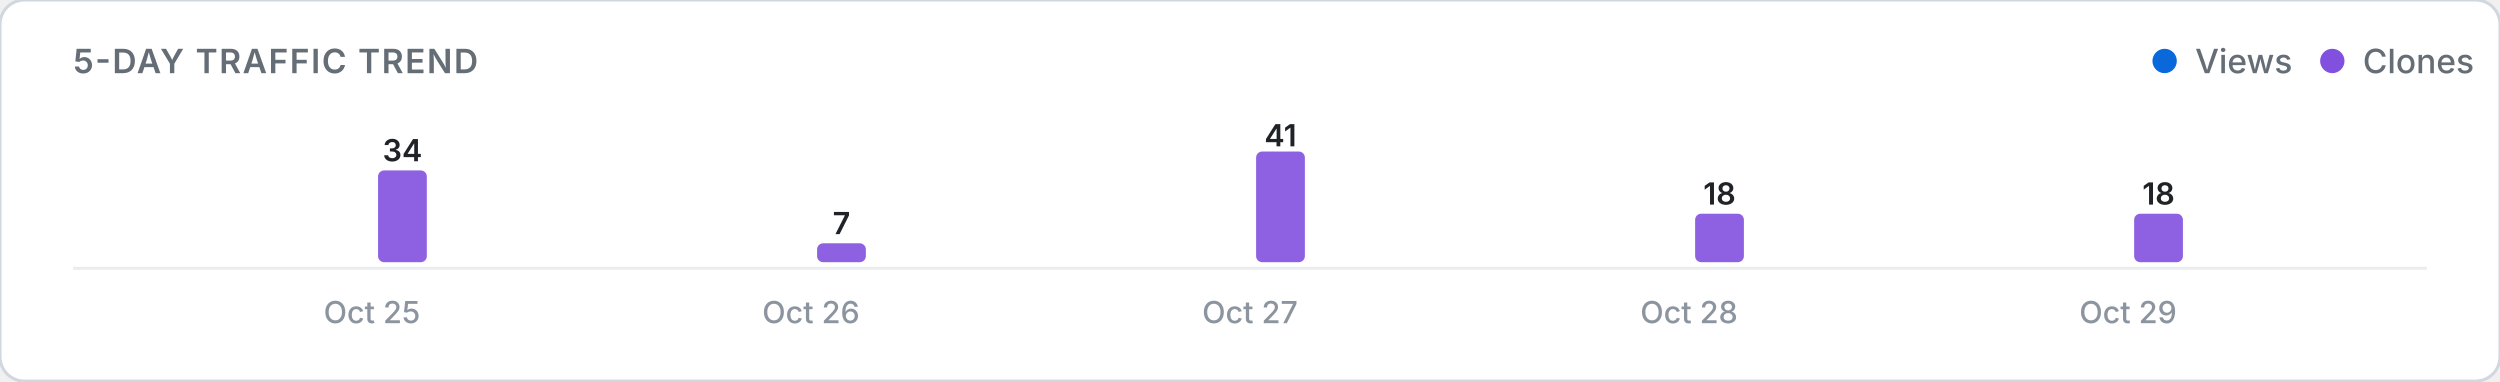
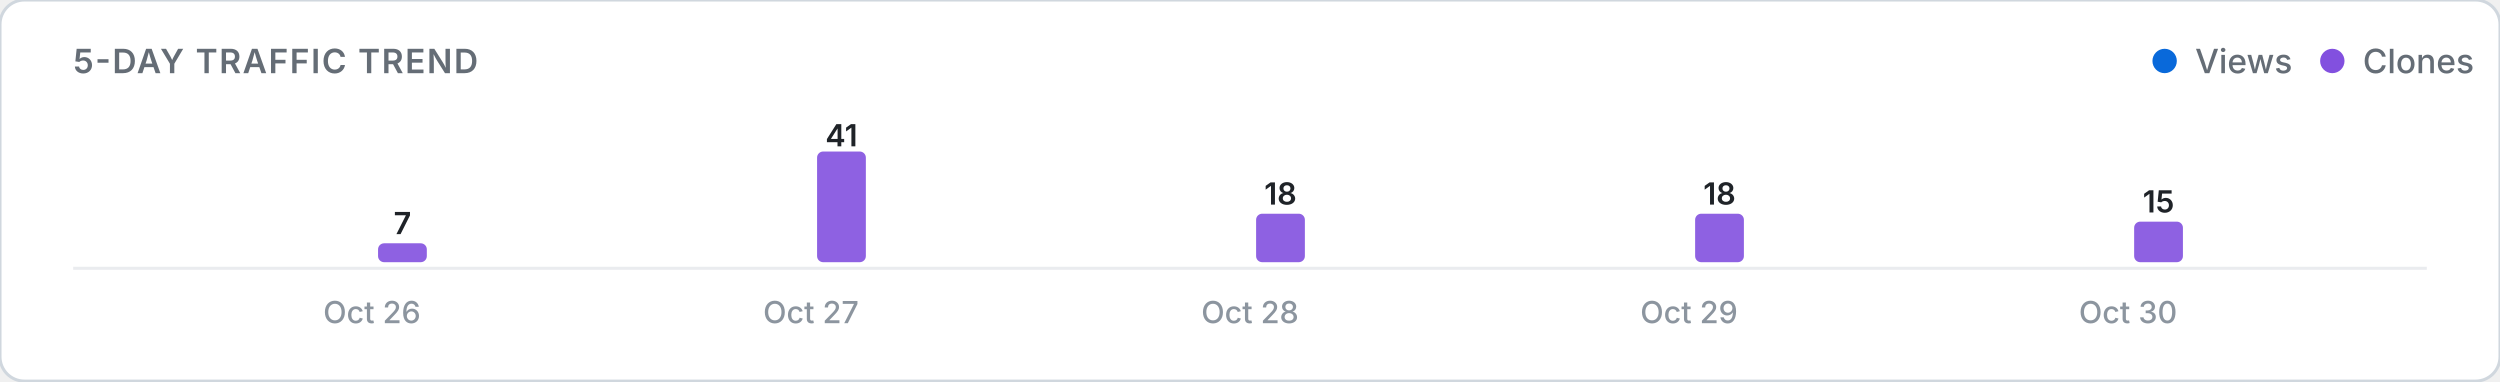
<svg xmlns="http://www.w3.org/2000/svg" viewBox="0 0 820 125" width="100%" height="auto">
  <defs>
    <style>
      .card-bg { fill: #ffffff; stroke: #d0d7de; stroke-width: 1; }
      .title-text { font: 600 11px -apple-system, BlinkMacSystemFont, "Segoe UI", Inter, Roboto, sans-serif; fill: #656d76; letter-spacing: 0.5px; }
      .legend-text { font: 500 11px -apple-system, BlinkMacSystemFont, "Segoe UI", Inter, Roboto, sans-serif; fill: #656d76; }
      .axis-label { font: 500 10px -apple-system, BlinkMacSystemFont, "Segoe UI", Inter, Roboto, sans-serif; fill: #8c959f; }
      .count-label { font: 600 10px -apple-system, BlinkMacSystemFont, "Segoe UI", Inter, Roboto, sans-serif; fill: #1f2328; }
      .empty-text { font: 400 11px -apple-system, BlinkMacSystemFont, "Segoe UI", Inter, Roboto, sans-serif; fill: #8c959f; }
      .baseline { stroke: #eaecef; stroke-width: 1; }
      @media (prefers-color-scheme: dark) {
        .card-bg { fill: #0d1117; stroke: #30363d; }
        .title-text { fill: #8b949e; }
        .legend-text { fill: #8b949e; }
        .axis-label { fill: #6e7681; }
        .count-label { fill: #f0f6fc; }
        .empty-text { fill: #6e7681; }
        .baseline { stroke: #21262d; }
      }
    </style>
  </defs>
  <rect width="820" height="125" rx="8" class="card-bg" />
  <text x="24" y="24" class="title-text">5-DAY TRAFFIC TREND</text>
  <g>
    <circle cx="710" cy="20" r="4" fill="#0969da" />
    <text x="720" y="24" class="legend-text">Views</text>
    <circle cx="765" cy="20" r="4" fill="#8250df" />
    <text x="775" y="24" class="legend-text">Clones</text>
  </g>
  <line x1="24" y1="88" x2="796" y2="88" class="baseline" />
  <g>
    <rect x="104.0" y="86.0" width="16.0" height="0.0" rx="2" fill="#0969da" opacity="0.9" />
-     <rect x="124.0" y="55.9" width="16.0" height="30.1" rx="2" fill="#8250df" opacity="0.9" />
-     <text x="132.0" y="52.9" class="count-label" text-anchor="middle">34</text>
-     <text x="122.0" y="106" class="axis-label" text-anchor="middle">Oct 25</text>
+     <rect x="124.0" y="79.8" width="16.0" height="6.2" rx="2" fill="#8250df" opacity="0.9" />
+     <text x="132.0" y="76.8" class="count-label" text-anchor="middle">7</text>
+     <text x="122.0" y="106" class="axis-label" text-anchor="middle">Oct 26</text>
    <rect x="248.0" y="86.0" width="16.0" height="0.0" rx="2" fill="#0969da" opacity="0.9" />
-     <rect x="268.0" y="79.8" width="16.0" height="6.2" rx="2" fill="#8250df" opacity="0.9" />
-     <text x="276.0" y="76.8" class="count-label" text-anchor="middle">7</text>
-     <text x="266.0" y="106" class="axis-label" text-anchor="middle">Oct 26</text>
+     <rect x="268.0" y="49.7" width="16.0" height="36.3" rx="2" fill="#8250df" opacity="0.9" />
+     <text x="276.0" y="48.0" class="count-label" text-anchor="middle">41</text>
+     <text x="266.0" y="106" class="axis-label" text-anchor="middle">Oct 27</text>
    <rect x="392.0" y="86.0" width="16.0" height="0.0" rx="2" fill="#0969da" opacity="0.9" />
-     <rect x="412.0" y="49.7" width="16.0" height="36.3" rx="2" fill="#8250df" opacity="0.9" />
-     <text x="420.0" y="48.0" class="count-label" text-anchor="middle">41</text>
-     <text x="410.0" y="106" class="axis-label" text-anchor="middle">Oct 27</text>
+     <rect x="412.0" y="70.1" width="16.0" height="15.9" rx="2" fill="#8250df" opacity="0.9" />
+     <text x="420.0" y="67.1" class="count-label" text-anchor="middle">18</text>
+     <text x="410.0" y="106" class="axis-label" text-anchor="middle">Oct 28</text>
    <rect x="536.0" y="86.0" width="16.0" height="0.0" rx="2" fill="#0969da" opacity="0.9" />
    <rect x="556.0" y="70.1" width="16.0" height="15.9" rx="2" fill="#8250df" opacity="0.9" />
    <text x="564.0" y="67.1" class="count-label" text-anchor="middle">18</text>
-     <text x="554.0" y="106" class="axis-label" text-anchor="middle">Oct 28</text>
+     <text x="554.0" y="106" class="axis-label" text-anchor="middle">Oct 29</text>
    <rect x="680.0" y="86.0" width="16.0" height="0.0" rx="2" fill="#0969da" opacity="0.9" />
-     <rect x="700.0" y="70.1" width="16.0" height="15.9" rx="2" fill="#8250df" opacity="0.9" />
-     <text x="708.0" y="67.1" class="count-label" text-anchor="middle">18</text>
-     <text x="698.0" y="106" class="axis-label" text-anchor="middle">Oct 29</text>
+     <rect x="700.0" y="72.7" width="16.0" height="13.3" rx="2" fill="#8250df" opacity="0.9" />
+     <text x="708.0" y="69.7" class="count-label" text-anchor="middle">15</text>
+     <text x="698.0" y="106" class="axis-label" text-anchor="middle">Oct 30</text>
  </g>
</svg>
